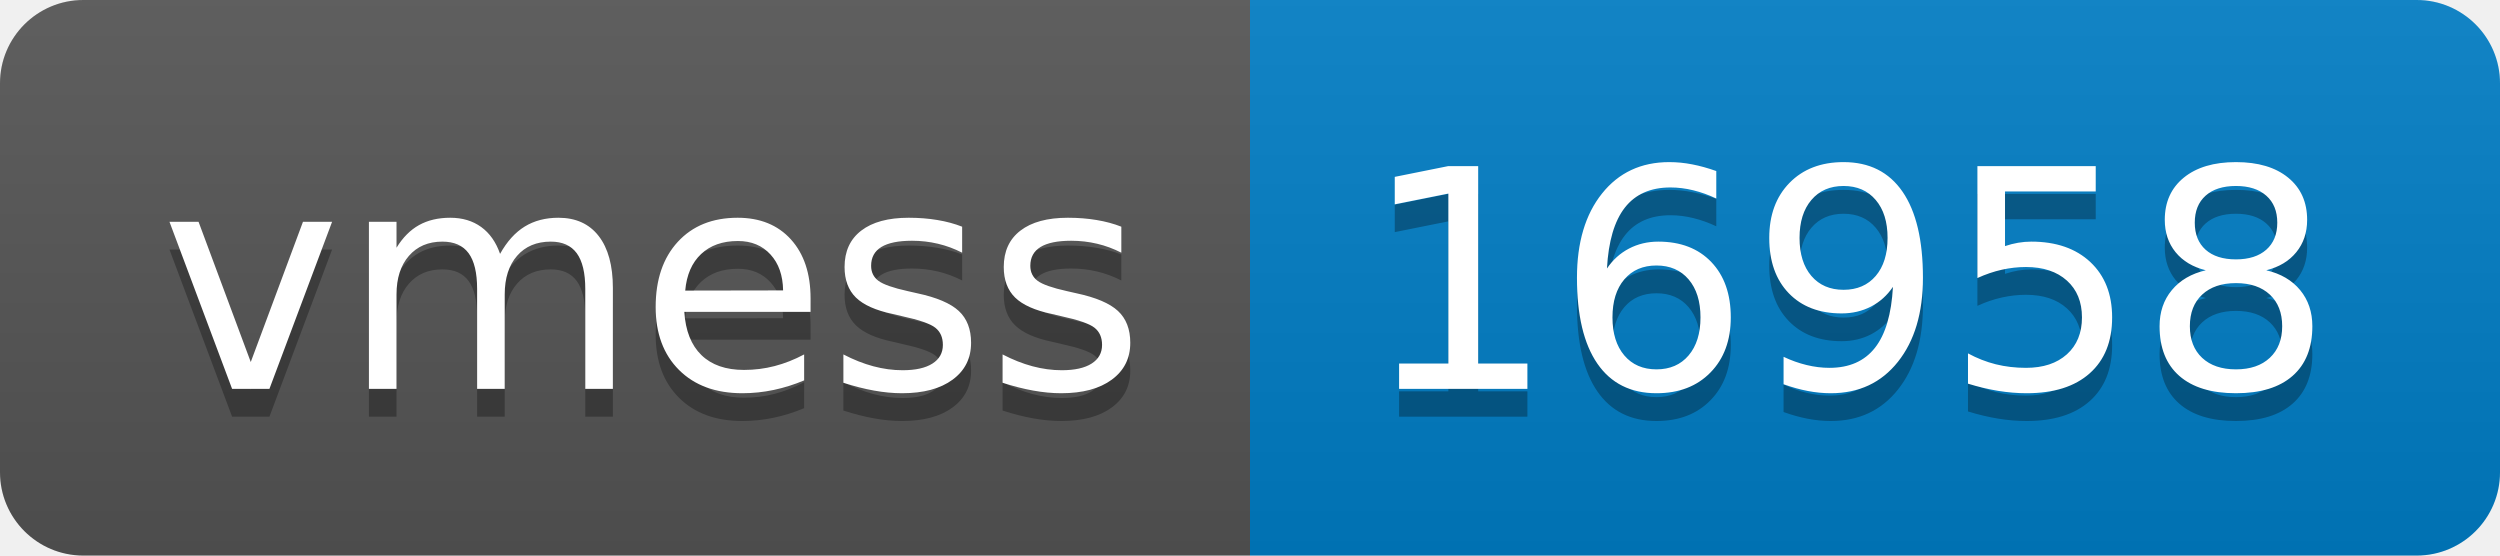
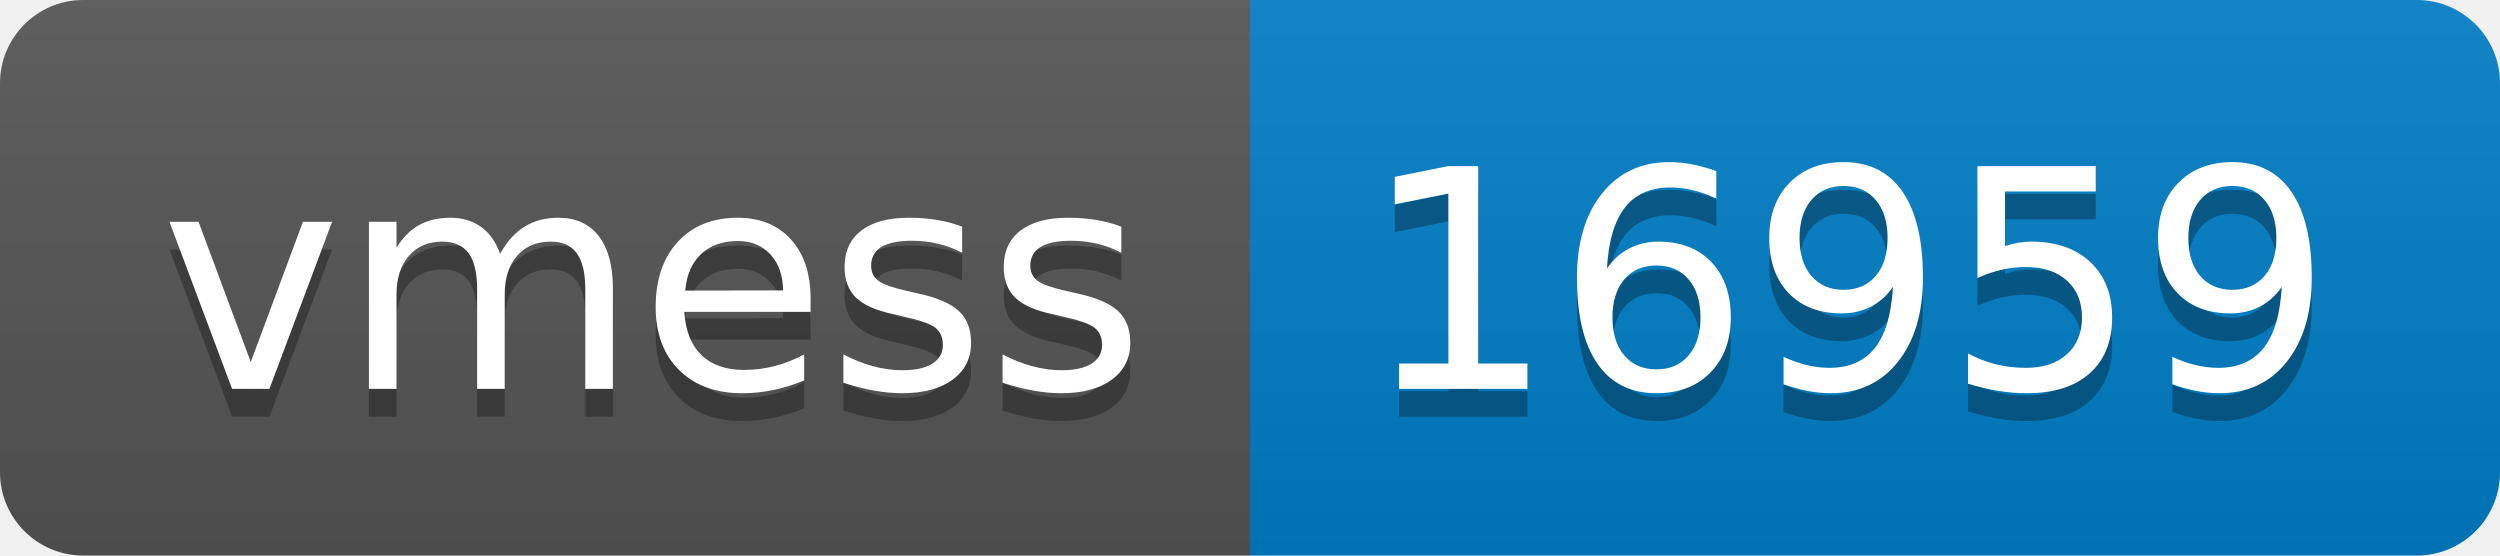
- <svg xmlns="http://www.w3.org/2000/svg" width="90" height="20" role="img" aria-label="vmess: 16958">
+ <svg xmlns="http://www.w3.org/2000/svg" width="90" height="20" role="img" aria-label="vmess: 16959">
  <linearGradient id="s" x2="0" y2="100%">
    <stop offset="0" stop-color="#bbb" stop-opacity=".1" />
    <stop offset="1" stop-opacity=".1" />
  </linearGradient>
  <clipPath id="r">
    <rect width="90" height="20" rx="3" fill="#fff" />
  </clipPath>
  <g clip-path="url(#r)">
    <rect width="45" height="20" fill="#555" />
    <rect x="45" width="45" height="20" fill="#007ec6" />
    <rect width="90" height="20" fill="url(#s)" />
  </g>
  <g fill="#fff" text-anchor="middle" font-family="Verdana,Geneva,DejaVu Sans,sans-serif" text-rendering="geometricPrecision" font-size="110">
    <text aria-hidden="true" x="235" y="150" fill="#010101" fill-opacity=".3" transform="scale(.1)" textLength="350">vmess</text>
    <text x="235" y="140" transform="scale(.1)" fill="#fff" textLength="350">vmess</text>
-     <text aria-hidden="true" x="665" y="150" fill="#010101" fill-opacity=".3" transform="scale(.1)" textLength="350">16958</text>
-     <text x="665" y="140" transform="scale(.1)" fill="#fff" textLength="350">16958</text>
+     <text aria-hidden="true" x="665" y="150" fill="#010101" fill-opacity=".3" transform="scale(.1)" textLength="350">16959</text>
+     <text x="665" y="140" transform="scale(.1)" fill="#fff" textLength="350">16959</text>
  </g>
</svg>
